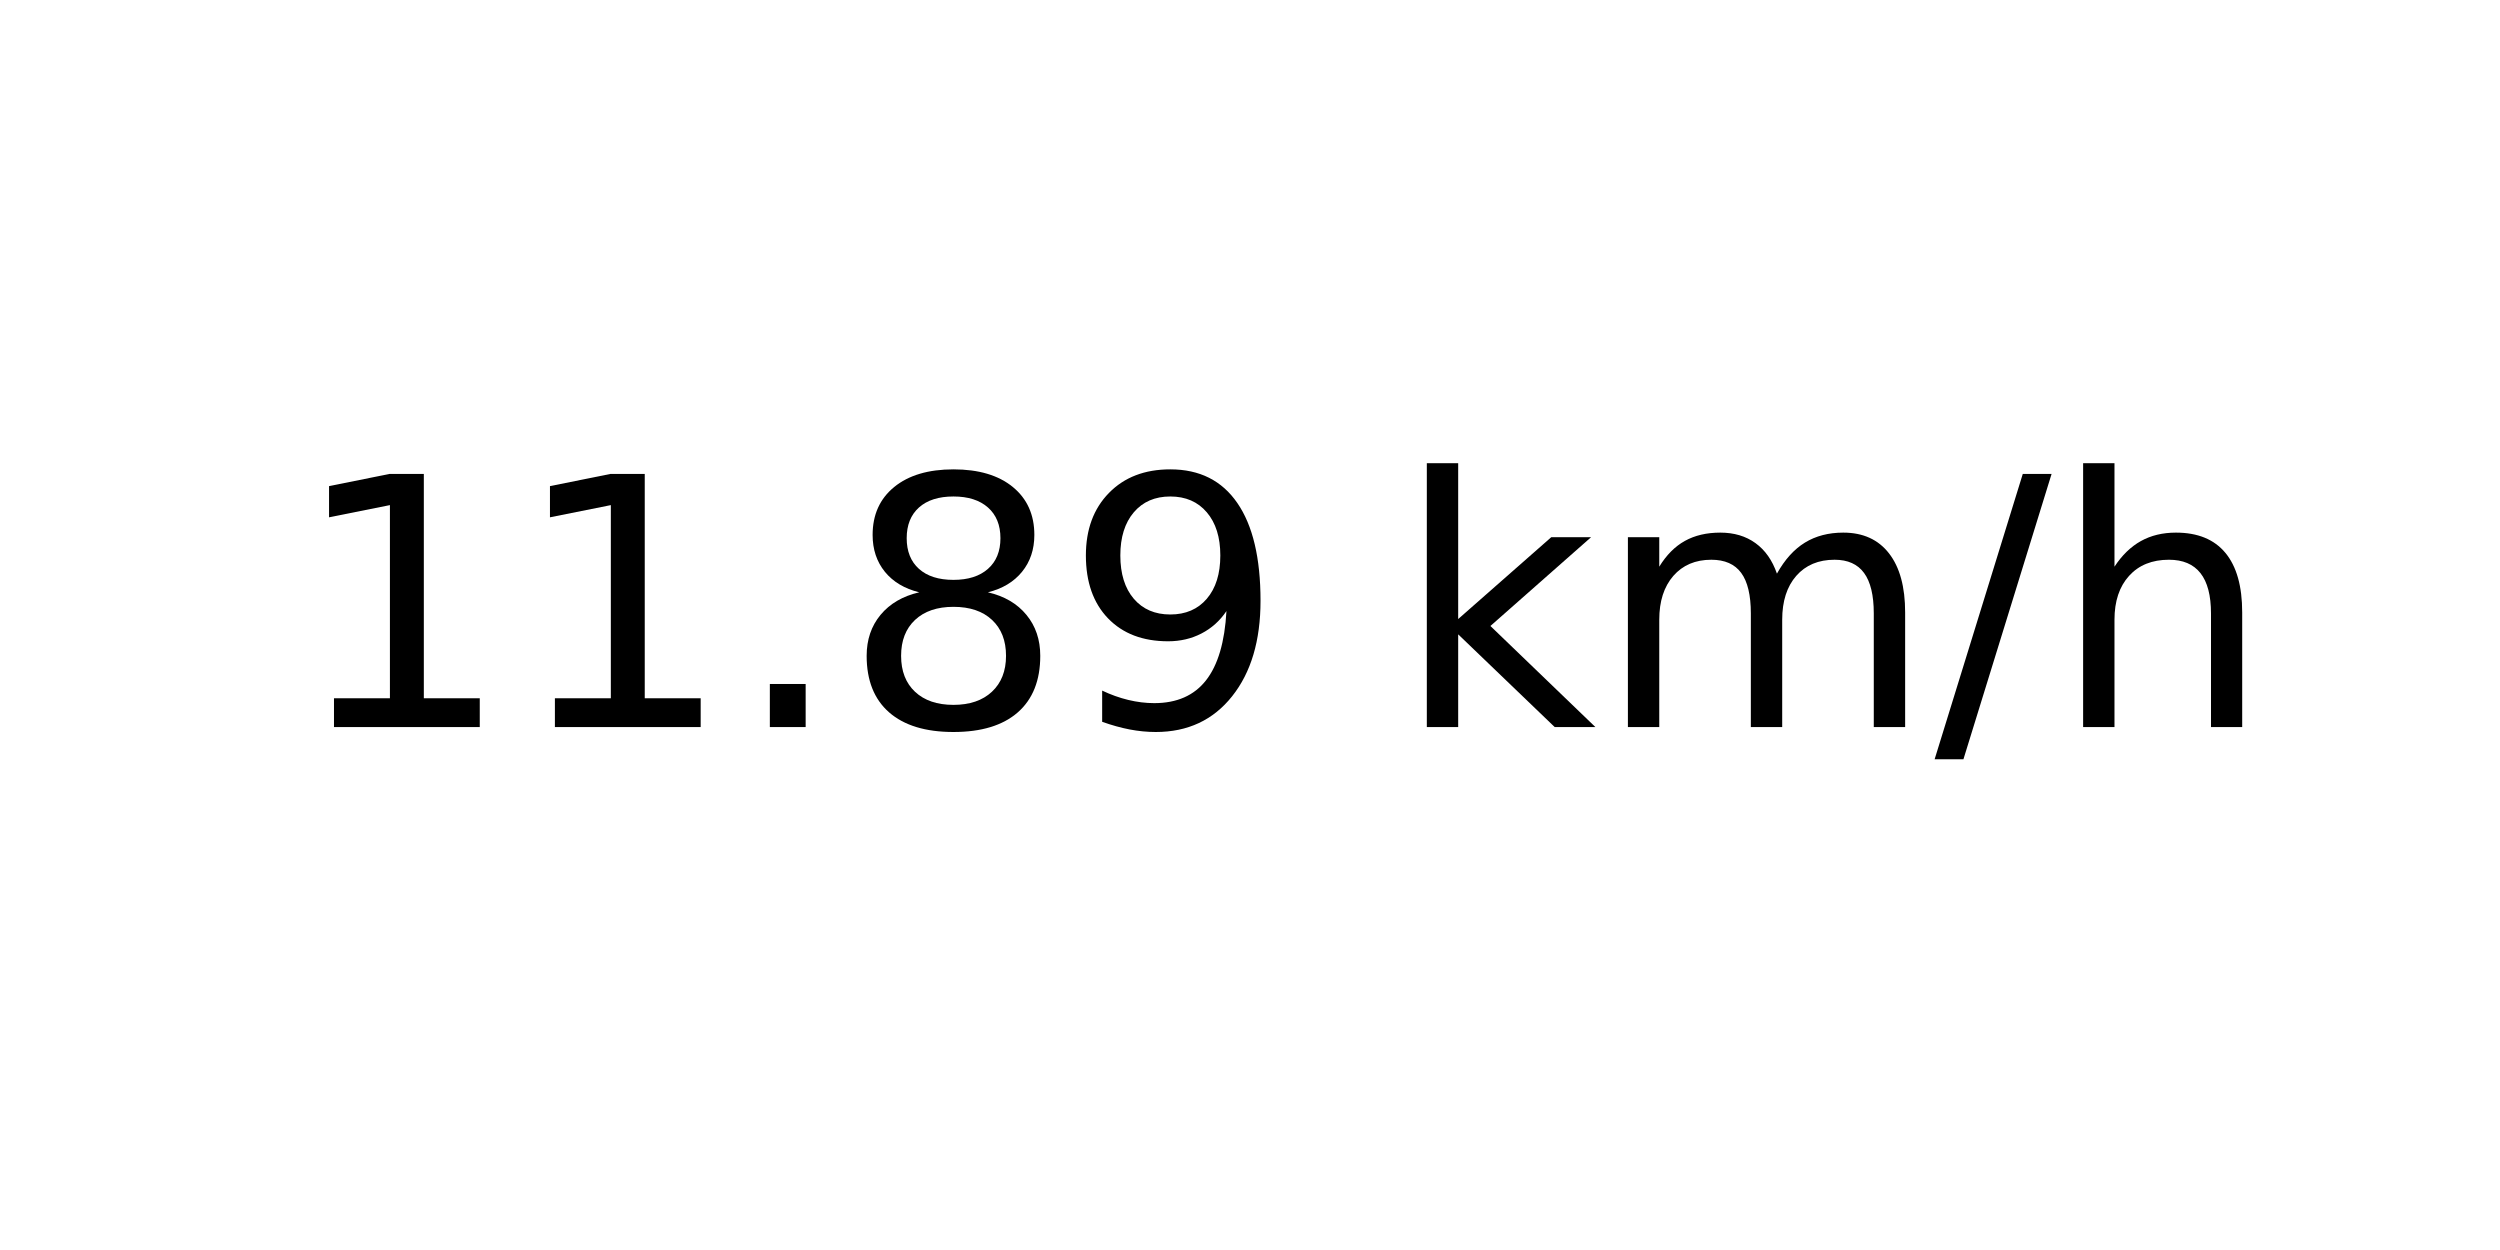
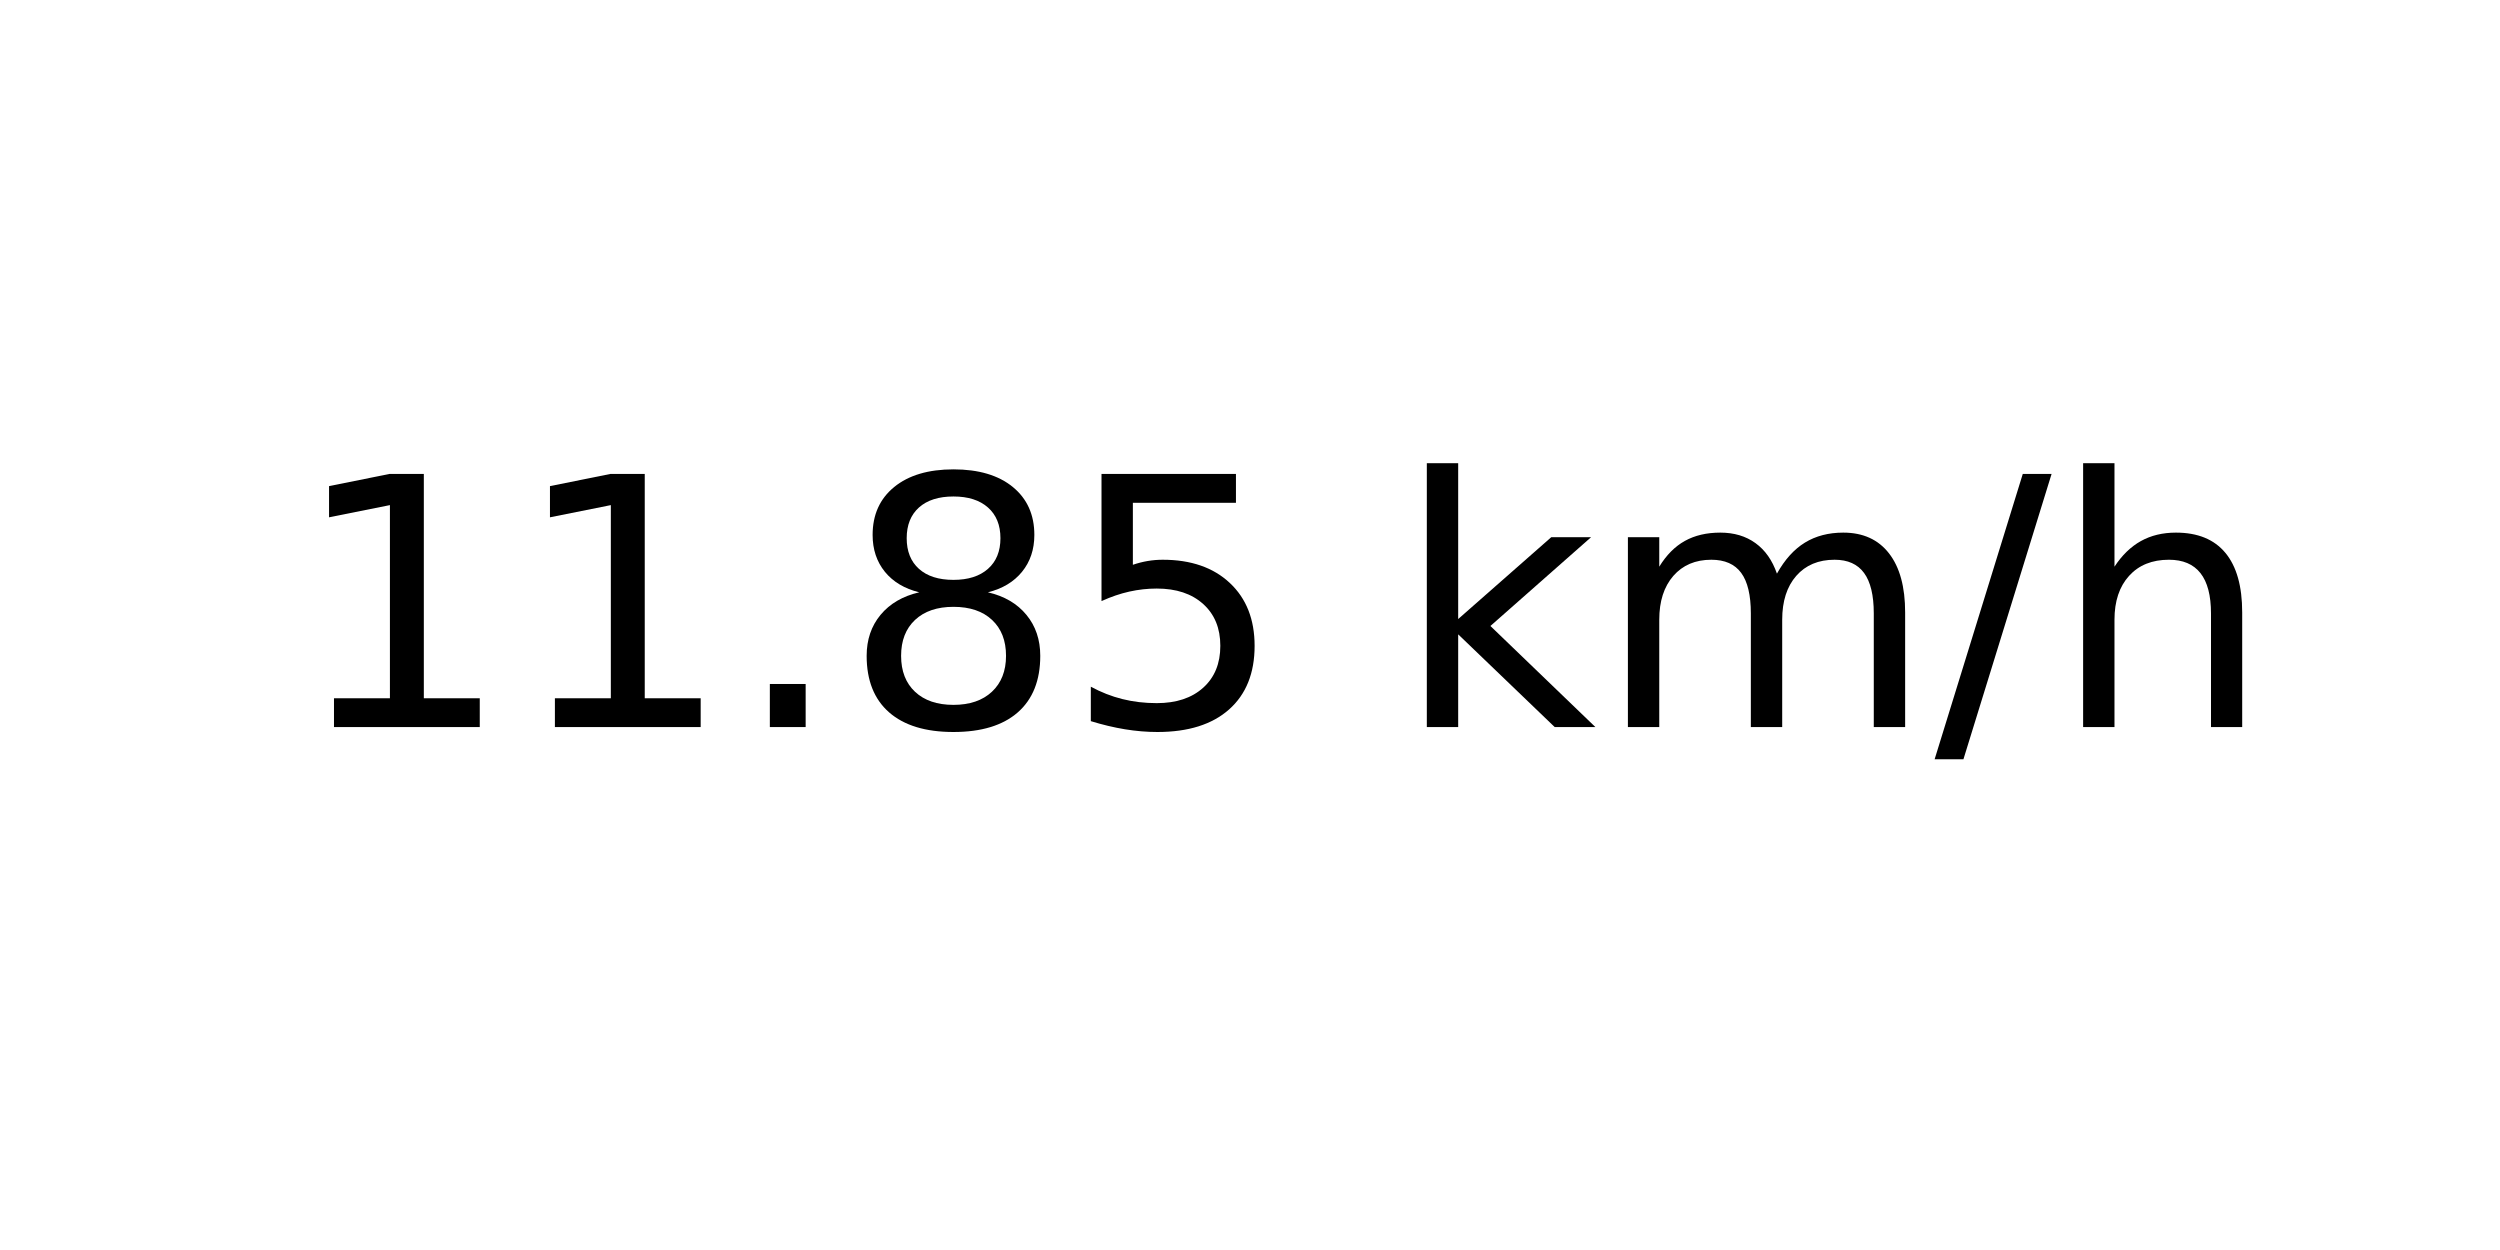
<svg xmlns="http://www.w3.org/2000/svg" xmlns:xlink="http://www.w3.org/1999/xlink" width="72pt" height="36pt" viewBox="0 0 72 36" version="1.1">
  <defs>
    <style type="text/css">*{stroke-linejoin: round; stroke-linecap: butt}</style>
  </defs>
  <g id="figure_1">
    <g id="axes_1">
      <g id="text_1">
        <g transform="translate(8.378125 20.93937) scale(0.1 -0.1)">
          <defs>
            <path id="DejaVuSans-31" d="M 794 531  L 1825 531  L 1825 4091  L 703 3866  L 703 4441  L 1819 4666  L 2450 4666  L 2450 531  L 3481 531  L 3481 0  L 794 0  L 794 531  z " transform="scale(0.015625)" />
            <path id="DejaVuSans-2e" d="M 684 794  L 1344 794  L 1344 0  L 684 0  L 684 794  z " transform="scale(0.015625)" />
            <path id="DejaVuSans-38" d="M 2034 2216  Q 1584 2216 1326 1975  Q 1069 1734 1069 1313  Q 1069 891 1326 650  Q 1584 409 2034 409  Q 2484 409 2743 651  Q 3003 894 3003 1313  Q 3003 1734 2745 1975  Q 2488 2216 2034 2216  z M 1403 2484  Q 997 2584 770 2862  Q 544 3141 544 3541  Q 544 4100 942 4425  Q 1341 4750 2034 4750  Q 2731 4750 3128 4425  Q 3525 4100 3525 3541  Q 3525 3141 3298 2862  Q 3072 2584 2669 2484  Q 3125 2378 3379 2068  Q 3634 1759 3634 1313  Q 3634 634 3220 271  Q 2806 -91 2034 -91  Q 1263 -91 848 271  Q 434 634 434 1313  Q 434 1759 690 2068  Q 947 2378 1403 2484  z M 1172 3481  Q 1172 3119 1398 2916  Q 1625 2713 2034 2713  Q 2441 2713 2670 2916  Q 2900 3119 2900 3481  Q 2900 3844 2670 4047  Q 2441 4250 2034 4250  Q 1625 4250 1398 4047  Q 1172 3844 1172 3481  z " transform="scale(0.015625)" />
-             <path id="DejaVuSans-39" d="M 703 97  L 703 672  Q 941 559 1184 500  Q 1428 441 1663 441  Q 2288 441 2617 861  Q 2947 1281 2994 2138  Q 2813 1869 2534 1725  Q 2256 1581 1919 1581  Q 1219 1581 811 2004  Q 403 2428 403 3163  Q 403 3881 828 4315  Q 1253 4750 1959 4750  Q 2769 4750 3195 4129  Q 3622 3509 3622 2328  Q 3622 1225 3098 567  Q 2575 -91 1691 -91  Q 1453 -91 1209 -44  Q 966 3 703 97  z M 1959 2075  Q 2384 2075 2632 2365  Q 2881 2656 2881 3163  Q 2881 3666 2632 3958  Q 2384 4250 1959 4250  Q 1534 4250 1286 3958  Q 1038 3666 1038 3163  Q 1038 2656 1286 2365  Q 1534 2075 1959 2075  z " transform="scale(0.015625)" />
+             <path id="DejaVuSans-35" d="M 691 4666  L 3169 4666  L 3169 4134  L 1269 4134  L 1269 2991  Q 1406 3038 1543 3061  Q 1681 3084 1819 3084  Q 2600 3084 3056 2656  Q 3513 2228 3513 1497  Q 3513 744 3044 326  Q 2575 -91 1722 -91  Q 1428 -91 1123 -41  Q 819 9 494 109  L 494 744  Q 775 591 1075 516  Q 1375 441 1709 441  Q 2250 441 2565 725  Q 2881 1009 2881 1497  Q 2881 1984 2565 2268  Q 2250 2553 1709 2553  Q 1456 2553 1204 2497  Q 953 2441 691 2322  L 691 4666  z " transform="scale(0.015625)" />
            <path id="DejaVuSans-20" transform="scale(0.015625)" />
            <path id="DejaVuSans-6b" d="M 581 4863  L 1159 4863  L 1159 1991  L 2875 3500  L 3609 3500  L 1753 1863  L 3688 0  L 2938 0  L 1159 1709  L 1159 0  L 581 0  L 581 4863  z " transform="scale(0.015625)" />
            <path id="DejaVuSans-6d" d="M 3328 2828  Q 3544 3216 3844 3400  Q 4144 3584 4550 3584  Q 5097 3584 5394 3201  Q 5691 2819 5691 2113  L 5691 0  L 5113 0  L 5113 2094  Q 5113 2597 4934 2840  Q 4756 3084 4391 3084  Q 3944 3084 3684 2787  Q 3425 2491 3425 1978  L 3425 0  L 2847 0  L 2847 2094  Q 2847 2600 2669 2842  Q 2491 3084 2119 3084  Q 1678 3084 1418 2786  Q 1159 2488 1159 1978  L 1159 0  L 581 0  L 581 3500  L 1159 3500  L 1159 2956  Q 1356 3278 1631 3431  Q 1906 3584 2284 3584  Q 2666 3584 2933 3390  Q 3200 3197 3328 2828  z " transform="scale(0.015625)" />
            <path id="DejaVuSans-2f" d="M 1625 4666  L 2156 4666  L 531 -594  L 0 -594  L 1625 4666  z " transform="scale(0.015625)" />
            <path id="DejaVuSans-68" d="M 3513 2113  L 3513 0  L 2938 0  L 2938 2094  Q 2938 2591 2744 2837  Q 2550 3084 2163 3084  Q 1697 3084 1428 2787  Q 1159 2491 1159 1978  L 1159 0  L 581 0  L 581 4863  L 1159 4863  L 1159 2956  Q 1366 3272 1645 3428  Q 1925 3584 2291 3584  Q 2894 3584 3203 3211  Q 3513 2838 3513 2113  z " transform="scale(0.015625)" />
          </defs>
          <use xlink:href="#DejaVuSans-31" />
          <use xlink:href="#DejaVuSans-31" x="63.623" />
          <use xlink:href="#DejaVuSans-2e" x="127.246" />
          <use xlink:href="#DejaVuSans-38" x="159.033" />
-           <use xlink:href="#DejaVuSans-39" x="222.656" />
+           <use xlink:href="#DejaVuSans-35" x="222.656" />
          <use xlink:href="#DejaVuSans-20" x="286.279" />
          <use xlink:href="#DejaVuSans-6b" x="318.066" />
          <use xlink:href="#DejaVuSans-6d" x="375.977" />
          <use xlink:href="#DejaVuSans-2f" x="473.389" />
          <use xlink:href="#DejaVuSans-68" x="507.08" />
        </g>
      </g>
    </g>
  </g>
</svg>
